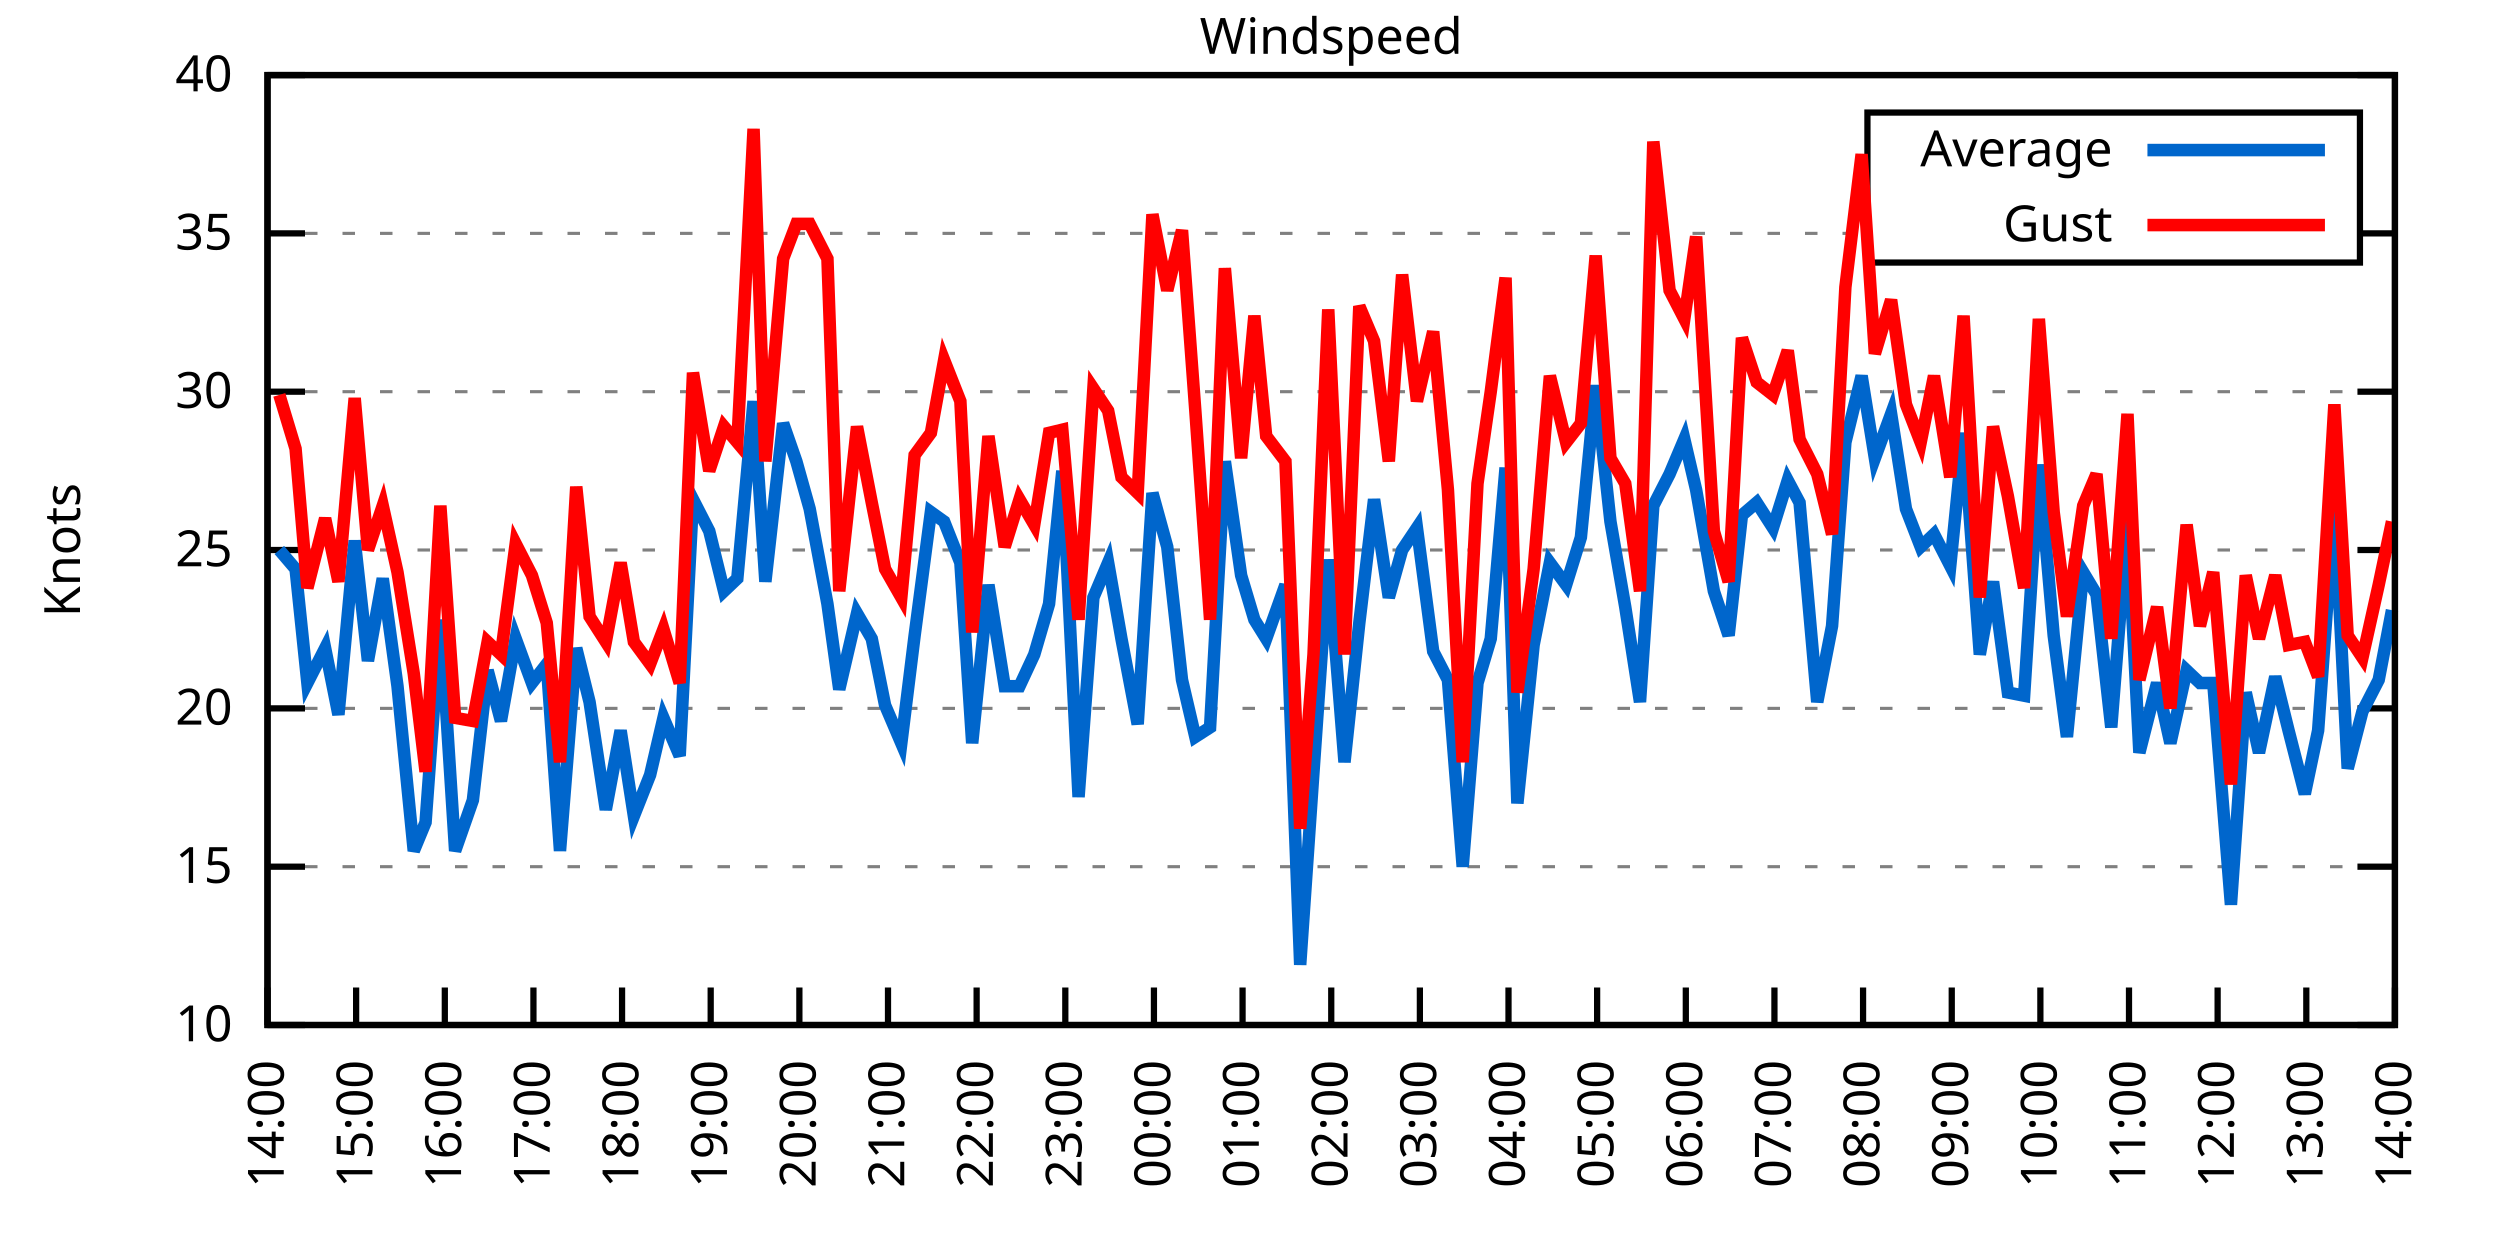
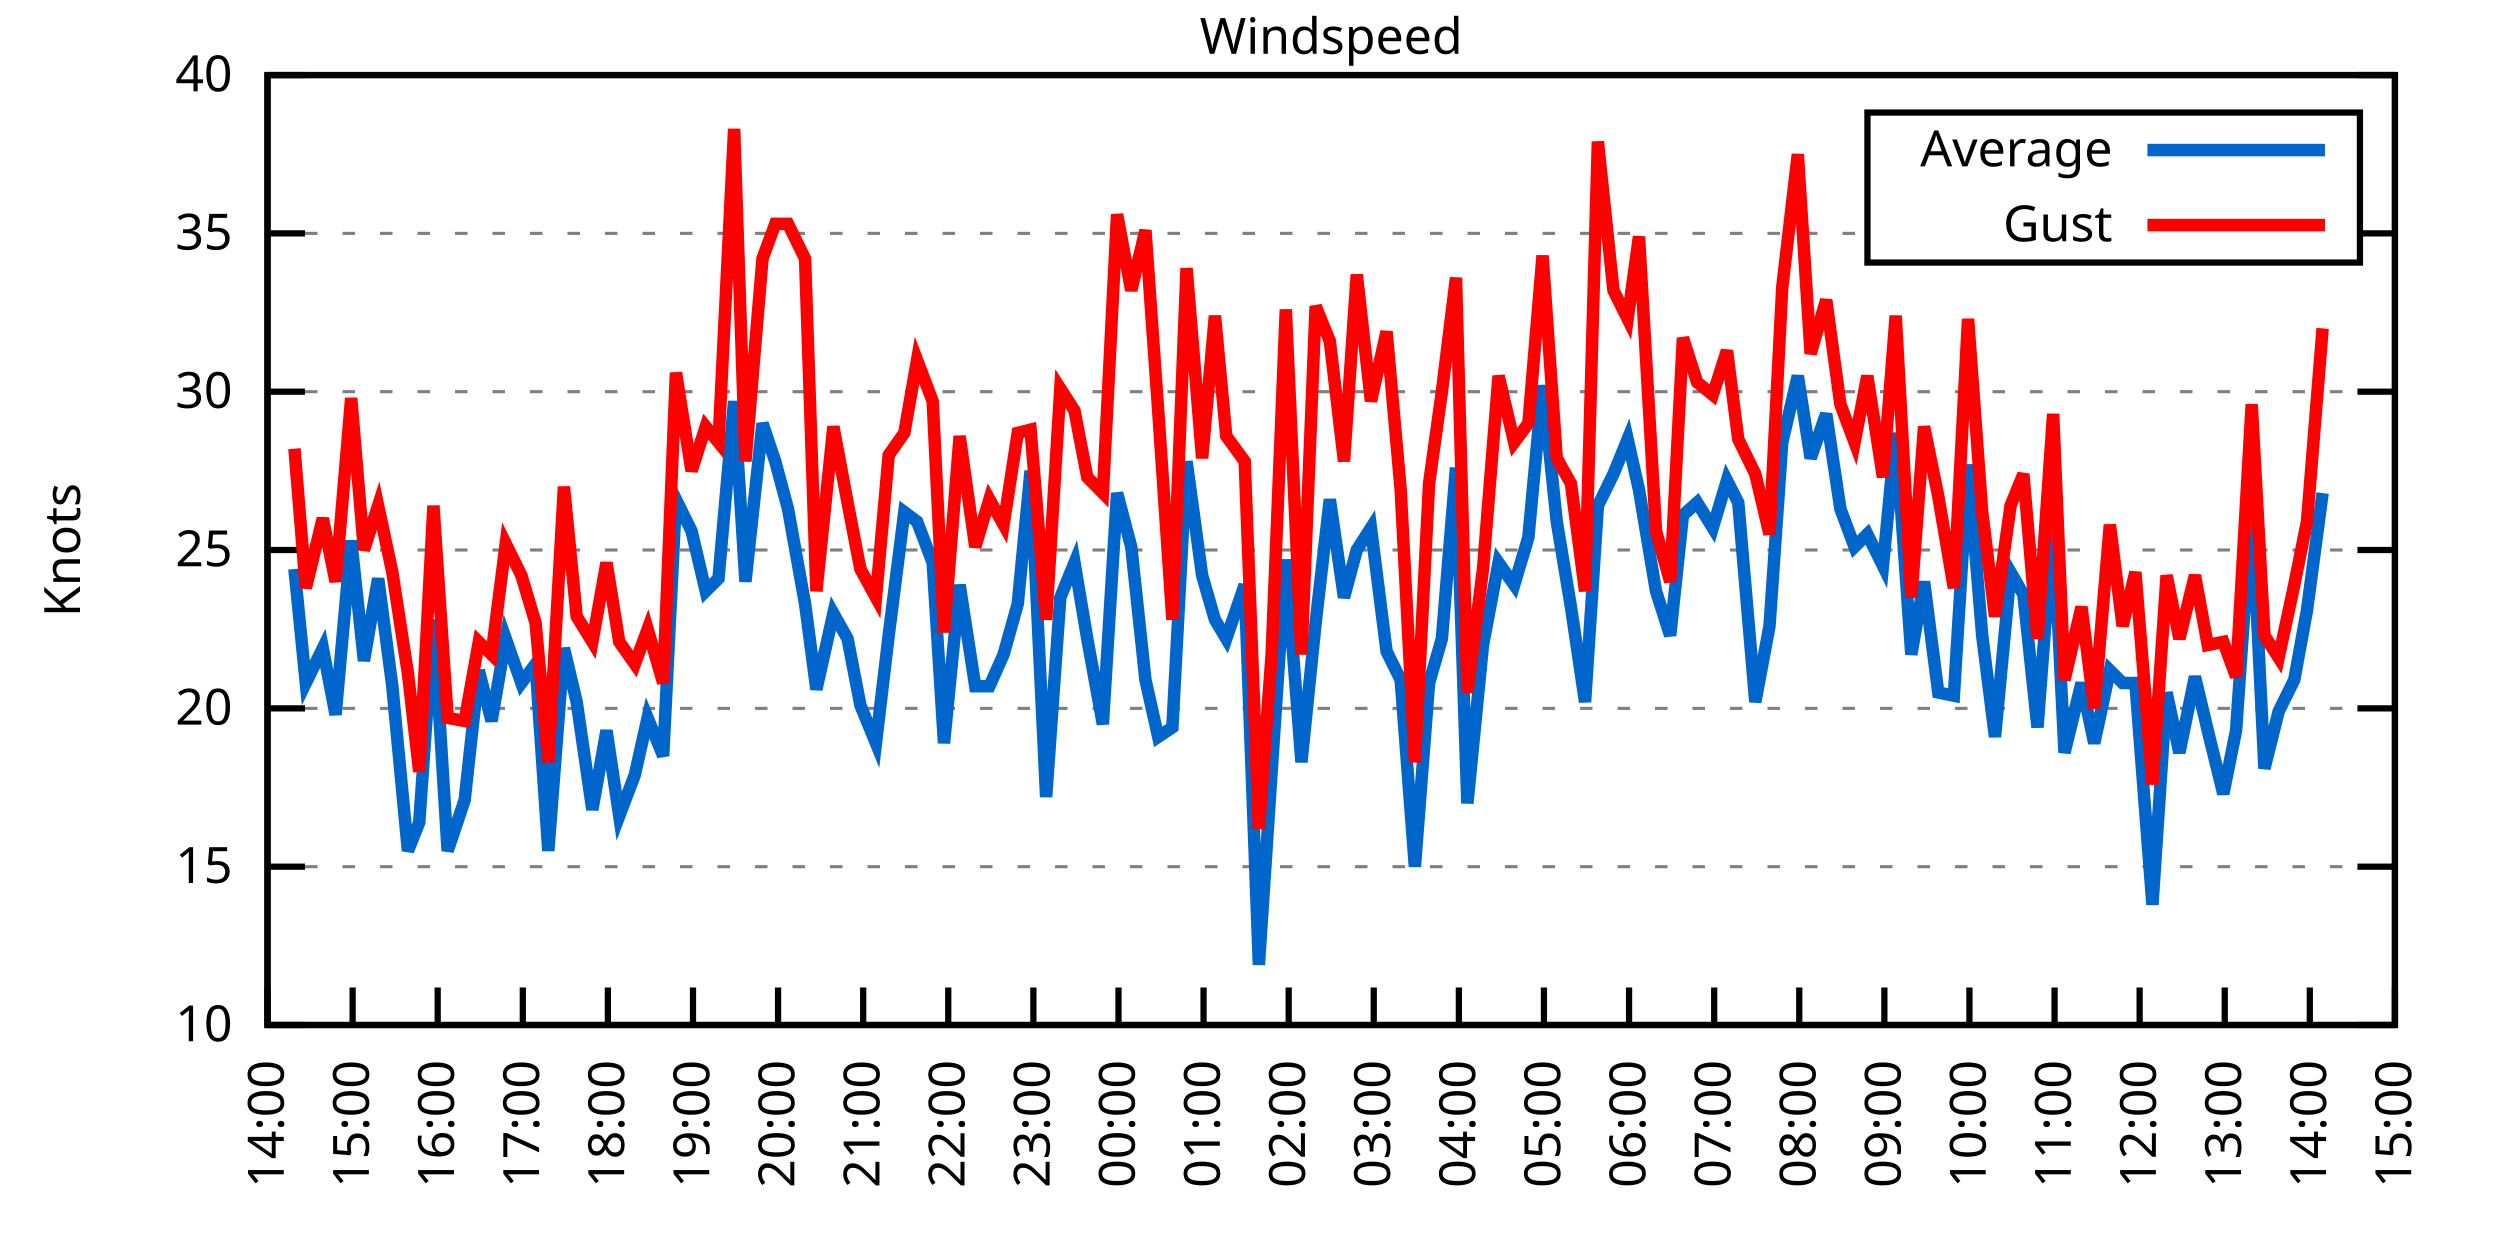
<svg xmlns="http://www.w3.org/2000/svg" xmlns:xlink="http://www.w3.org/1999/xlink" width="400" height="200" viewBox="0 0 400 200">
  <g id="gnuplot_canvas">
    <rect x="0" y="0" width="400" height="200" fill="none" />
    <defs>
      <circle id="gpDot" r="0.5" stroke-width="0.5" stroke="currentColor" />
      <path id="gpPt0" stroke-width="0.333" stroke="currentColor" d="M-1,0 h2 M0,-1 v2" />
      <path id="gpPt1" stroke-width="0.333" stroke="currentColor" d="M-1,-1 L1,1 M1,-1 L-1,1" />
      <path id="gpPt2" stroke-width="0.333" stroke="currentColor" d="M-1,0 L1,0 M0,-1 L0,1 M-1,-1 L1,1 M-1,1 L1,-1" />
      <rect id="gpPt3" stroke-width="0.333" stroke="currentColor" x="-1" y="-1" width="2" height="2" />
      <rect id="gpPt4" stroke-width="0.333" stroke="currentColor" fill="currentColor" x="-1" y="-1" width="2" height="2" />
      <circle id="gpPt5" stroke-width="0.333" stroke="currentColor" cx="0" cy="0" r="1" />
      <use xlink:href="#gpPt5" id="gpPt6" fill="currentColor" stroke="none" />
      <path id="gpPt7" stroke-width="0.333" stroke="currentColor" d="M0,-1.33 L-1.33,0.67 L1.33,0.67 z" />
      <use xlink:href="#gpPt7" id="gpPt8" fill="currentColor" stroke="none" />
      <use xlink:href="#gpPt7" id="gpPt9" stroke="currentColor" transform="rotate(180)" />
      <use xlink:href="#gpPt9" id="gpPt10" fill="currentColor" stroke="none" />
      <use xlink:href="#gpPt3" id="gpPt11" stroke="currentColor" transform="rotate(45)" />
      <use xlink:href="#gpPt11" id="gpPt12" fill="currentColor" stroke="none" />
      <path id="gpPt13" stroke-width="0.333" stroke="currentColor" d="M0,1.330 L1.265,0.411 L0.782,-1.067 L-0.782,-1.076 L-1.265,0.411 z" />
      <use xlink:href="#gpPt13" id="gpPt14" fill="currentColor" stroke="none" />
      <filter id="textbox" filterUnits="objectBoundingBox" x="0" y="0" height="1" width="1">
        <feFlood flood-color="white" flood-opacity="1" result="bgnd" />
        <feComposite in="SourceGraphic" in2="bgnd" operator="atop" />
      </filter>
      <filter id="greybox" filterUnits="objectBoundingBox" x="0" y="0" height="1" width="1">
        <feFlood flood-color="lightgrey" flood-opacity="1" result="grey" />
        <feComposite in="SourceGraphic" in2="grey" operator="atop" />
      </filter>
    </defs>
    <g fill="none" color="white" stroke="currentColor" stroke-width="1.00" stroke-linecap="butt" stroke-linejoin="miter">
</g>
    <g fill="none" color="black" stroke="currentColor" stroke-width="1.00" stroke-linecap="butt" stroke-linejoin="miter">
      <g stroke="none" shape-rendering="crispEdges">
        <polygon fill="rgb(255, 255, 255)" points="42.80,164.00 383.18,164.00 383.18,12.02 42.80,12.02 " />
      </g>
    </g>
    <g fill="none" color="black" stroke="currentColor" stroke-width="1.00" stroke-linecap="butt" stroke-linejoin="miter">
</g>
    <g fill="none" color="black" stroke="black" stroke-width="0.50" stroke-linecap="butt" stroke-linejoin="miter">
</g>
    <g fill="none" color="gray" stroke="currentColor" stroke-width="0.50" stroke-linecap="butt" stroke-linejoin="miter">
      <path stroke="gray" stroke-dasharray="2,4" class="gridline" d="M42.80,164.00 L383.19,164.00  " />
    </g>
    <g fill="none" color="gray" stroke="gray" stroke-width="1.00" stroke-linecap="butt" stroke-linejoin="miter">
</g>
    <g fill="none" color="black" stroke="currentColor" stroke-width="1.00" stroke-linecap="butt" stroke-linejoin="miter">
      <path stroke="black" d="M42.80,164.00 L48.80,164.00 M383.19,164.00 L377.19,164.00  " />
      <g transform="translate(37.20,166.60)" stroke="none" fill="black" font-family="Sans" font-size="8.00" text-anchor="end">
        <text>
          <tspan font-family="Sans"> 10</tspan>
        </text>
      </g>
    </g>
    <g fill="none" color="black" stroke="currentColor" stroke-width="1.00" stroke-linecap="butt" stroke-linejoin="miter">
</g>
    <g fill="none" color="black" stroke="black" stroke-width="0.50" stroke-linecap="butt" stroke-linejoin="miter">
</g>
    <g fill="none" color="gray" stroke="currentColor" stroke-width="0.50" stroke-linecap="butt" stroke-linejoin="miter">
      <path stroke="gray" stroke-dasharray="2,4" class="gridline" d="M42.80,138.67 L383.19,138.67  " />
    </g>
    <g fill="none" color="gray" stroke="gray" stroke-width="1.00" stroke-linecap="butt" stroke-linejoin="miter">
</g>
    <g fill="none" color="black" stroke="currentColor" stroke-width="1.00" stroke-linecap="butt" stroke-linejoin="miter">
      <path stroke="black" d="M42.80,138.67 L48.80,138.67 M383.19,138.67 L377.19,138.67  " />
      <g transform="translate(37.20,141.27)" stroke="none" fill="black" font-family="Sans" font-size="8.00" text-anchor="end">
        <text>
          <tspan font-family="Sans"> 15</tspan>
        </text>
      </g>
    </g>
    <g fill="none" color="black" stroke="currentColor" stroke-width="1.00" stroke-linecap="butt" stroke-linejoin="miter">
</g>
    <g fill="none" color="black" stroke="black" stroke-width="0.50" stroke-linecap="butt" stroke-linejoin="miter">
</g>
    <g fill="none" color="gray" stroke="currentColor" stroke-width="0.50" stroke-linecap="butt" stroke-linejoin="miter">
      <path stroke="gray" stroke-dasharray="2,4" class="gridline" d="M42.80,113.34 L383.19,113.34  " />
    </g>
    <g fill="none" color="gray" stroke="gray" stroke-width="1.00" stroke-linecap="butt" stroke-linejoin="miter">
</g>
    <g fill="none" color="black" stroke="currentColor" stroke-width="1.00" stroke-linecap="butt" stroke-linejoin="miter">
      <path stroke="black" d="M42.80,113.34 L48.80,113.34 M383.19,113.34 L377.19,113.34  " />
      <g transform="translate(37.20,115.94)" stroke="none" fill="black" font-family="Sans" font-size="8.00" text-anchor="end">
        <text>
          <tspan font-family="Sans"> 20</tspan>
        </text>
      </g>
    </g>
    <g fill="none" color="black" stroke="currentColor" stroke-width="1.00" stroke-linecap="butt" stroke-linejoin="miter">
</g>
    <g fill="none" color="black" stroke="black" stroke-width="0.50" stroke-linecap="butt" stroke-linejoin="miter">
</g>
    <g fill="none" color="gray" stroke="currentColor" stroke-width="0.50" stroke-linecap="butt" stroke-linejoin="miter">
      <path stroke="gray" stroke-dasharray="2,4" class="gridline" d="M42.80,88.00 L383.19,88.00  " />
    </g>
    <g fill="none" color="gray" stroke="gray" stroke-width="1.00" stroke-linecap="butt" stroke-linejoin="miter">
</g>
    <g fill="none" color="black" stroke="currentColor" stroke-width="1.00" stroke-linecap="butt" stroke-linejoin="miter">
      <path stroke="black" d="M42.80,88.00 L48.80,88.00 M383.19,88.00 L377.19,88.00  " />
      <g transform="translate(37.20,90.60)" stroke="none" fill="black" font-family="Sans" font-size="8.00" text-anchor="end">
        <text>
          <tspan font-family="Sans"> 25</tspan>
        </text>
      </g>
    </g>
    <g fill="none" color="black" stroke="currentColor" stroke-width="1.00" stroke-linecap="butt" stroke-linejoin="miter">
</g>
    <g fill="none" color="black" stroke="black" stroke-width="0.50" stroke-linecap="butt" stroke-linejoin="miter">
</g>
    <g fill="none" color="gray" stroke="currentColor" stroke-width="0.50" stroke-linecap="butt" stroke-linejoin="miter">
      <path stroke="gray" stroke-dasharray="2,4" class="gridline" d="M42.80,62.67 L383.19,62.67  " />
    </g>
    <g fill="none" color="gray" stroke="gray" stroke-width="1.00" stroke-linecap="butt" stroke-linejoin="miter">
</g>
    <g fill="none" color="black" stroke="currentColor" stroke-width="1.00" stroke-linecap="butt" stroke-linejoin="miter">
      <path stroke="black" d="M42.80,62.67 L48.80,62.67 M383.19,62.67 L377.19,62.67  " />
      <g transform="translate(37.20,65.27)" stroke="none" fill="black" font-family="Sans" font-size="8.00" text-anchor="end">
        <text>
          <tspan font-family="Sans"> 30</tspan>
        </text>
      </g>
    </g>
    <g fill="none" color="black" stroke="currentColor" stroke-width="1.00" stroke-linecap="butt" stroke-linejoin="miter">
</g>
    <g fill="none" color="black" stroke="black" stroke-width="0.50" stroke-linecap="butt" stroke-linejoin="miter">
</g>
    <g fill="none" color="gray" stroke="currentColor" stroke-width="0.50" stroke-linecap="butt" stroke-linejoin="miter">
      <path stroke="gray" stroke-dasharray="2,4" class="gridline" d="M42.80,37.34 L298.79,37.34 M377.59,37.34 L383.19,37.34  " />
    </g>
    <g fill="none" color="gray" stroke="gray" stroke-width="1.00" stroke-linecap="butt" stroke-linejoin="miter">
</g>
    <g fill="none" color="black" stroke="currentColor" stroke-width="1.00" stroke-linecap="butt" stroke-linejoin="miter">
      <path stroke="black" d="M42.80,37.34 L48.80,37.34 M383.19,37.34 L377.19,37.34  " />
      <g transform="translate(37.20,39.94)" stroke="none" fill="black" font-family="Sans" font-size="8.00" text-anchor="end">
        <text>
          <tspan font-family="Sans"> 35</tspan>
        </text>
      </g>
    </g>
    <g fill="none" color="black" stroke="currentColor" stroke-width="1.00" stroke-linecap="butt" stroke-linejoin="miter">
</g>
    <g fill="none" color="black" stroke="black" stroke-width="0.50" stroke-linecap="butt" stroke-linejoin="miter">
</g>
    <g fill="none" color="gray" stroke="currentColor" stroke-width="0.50" stroke-linecap="butt" stroke-linejoin="miter">
      <path stroke="gray" stroke-dasharray="2,4" class="gridline" d="M42.80,12.01 L383.19,12.01  " />
    </g>
    <g fill="none" color="gray" stroke="gray" stroke-width="1.00" stroke-linecap="butt" stroke-linejoin="miter">
</g>
    <g fill="none" color="black" stroke="currentColor" stroke-width="1.00" stroke-linecap="butt" stroke-linejoin="miter">
      <path stroke="black" d="M42.80,12.01 L48.80,12.01 M383.19,12.01 L377.19,12.01  " />
      <g transform="translate(37.20,14.61)" stroke="none" fill="black" font-family="Sans" font-size="8.00" text-anchor="end">
        <text>
          <tspan font-family="Sans"> 40</tspan>
        </text>
      </g>
    </g>
    <g fill="none" color="black" stroke="currentColor" stroke-width="1.00" stroke-linecap="butt" stroke-linejoin="miter">
      <path stroke="black" d="M42.80,164.00 L42.80,158.00  " />
      <g transform="translate(45.40,169.60) rotate(270.00)" stroke="none" fill="black" font-family="Sans" font-size="8.00" text-anchor="end">
        <text>
          <tspan font-family="Sans">14:00</tspan>
        </text>
      </g>
    </g>
    <g fill="none" color="black" stroke="currentColor" stroke-width="1.00" stroke-linecap="butt" stroke-linejoin="miter">
-       <path stroke="black" d="M56.98,164.00 L56.98,158.00  " />
-       <g transform="translate(59.58,169.60) rotate(270.00)" stroke="none" fill="black" font-family="Sans" font-size="8.00" text-anchor="end">
+       <path stroke="black" d="M56.42,164.00 L56.42,158.00  " />
+       <g transform="translate(59.02,169.60) rotate(270.00)" stroke="none" fill="black" font-family="Sans" font-size="8.00" text-anchor="end">
        <text>
          <tspan font-family="Sans">15:00</tspan>
        </text>
      </g>
    </g>
    <g fill="none" color="black" stroke="currentColor" stroke-width="1.00" stroke-linecap="butt" stroke-linejoin="miter">
-       <path stroke="black" d="M71.17,164.00 L71.17,158.00  " />
-       <g transform="translate(73.77,169.60) rotate(270.00)" stroke="none" fill="black" font-family="Sans" font-size="8.00" text-anchor="end">
+       <path stroke="black" d="M70.03,164.00 L70.03,158.00  " />
+       <g transform="translate(72.63,169.60) rotate(270.00)" stroke="none" fill="black" font-family="Sans" font-size="8.00" text-anchor="end">
        <text>
          <tspan font-family="Sans">16:00</tspan>
        </text>
      </g>
    </g>
    <g fill="none" color="black" stroke="currentColor" stroke-width="1.00" stroke-linecap="butt" stroke-linejoin="miter">
-       <path stroke="black" d="M85.35,164.00 L85.35,158.00  " />
-       <g transform="translate(87.95,169.60) rotate(270.00)" stroke="none" fill="black" font-family="Sans" font-size="8.00" text-anchor="end">
+       <path stroke="black" d="M83.65,164.00 L83.65,158.00  " />
+       <g transform="translate(86.25,169.60) rotate(270.00)" stroke="none" fill="black" font-family="Sans" font-size="8.00" text-anchor="end">
        <text>
          <tspan font-family="Sans">17:00</tspan>
        </text>
      </g>
    </g>
    <g fill="none" color="black" stroke="currentColor" stroke-width="1.00" stroke-linecap="butt" stroke-linejoin="miter">
-       <path stroke="black" d="M99.53,164.00 L99.53,158.00  " />
-       <g transform="translate(102.13,169.60) rotate(270.00)" stroke="none" fill="black" font-family="Sans" font-size="8.00" text-anchor="end">
+       <path stroke="black" d="M97.26,164.00 L97.26,158.00  " />
+       <g transform="translate(99.86,169.60) rotate(270.00)" stroke="none" fill="black" font-family="Sans" font-size="8.00" text-anchor="end">
        <text>
          <tspan font-family="Sans">18:00</tspan>
        </text>
      </g>
    </g>
    <g fill="none" color="black" stroke="currentColor" stroke-width="1.00" stroke-linecap="butt" stroke-linejoin="miter">
-       <path stroke="black" d="M113.71,164.00 L113.71,158.00  " />
-       <g transform="translate(116.31,169.60) rotate(270.00)" stroke="none" fill="black" font-family="Sans" font-size="8.00" text-anchor="end">
+       <path stroke="black" d="M110.88,164.00 L110.88,158.00  " />
+       <g transform="translate(113.48,169.60) rotate(270.00)" stroke="none" fill="black" font-family="Sans" font-size="8.00" text-anchor="end">
        <text>
          <tspan font-family="Sans">19:00</tspan>
        </text>
      </g>
    </g>
    <g fill="none" color="black" stroke="currentColor" stroke-width="1.00" stroke-linecap="butt" stroke-linejoin="miter">
-       <path stroke="black" d="M127.90,164.00 L127.90,158.00  " />
-       <g transform="translate(130.50,169.60) rotate(270.00)" stroke="none" fill="black" font-family="Sans" font-size="8.00" text-anchor="end">
+       <path stroke="black" d="M124.49,164.00 L124.49,158.00  " />
+       <g transform="translate(127.09,169.60) rotate(270.00)" stroke="none" fill="black" font-family="Sans" font-size="8.00" text-anchor="end">
        <text>
          <tspan font-family="Sans">20:00</tspan>
        </text>
      </g>
    </g>
    <g fill="none" color="black" stroke="currentColor" stroke-width="1.00" stroke-linecap="butt" stroke-linejoin="miter">
-       <path stroke="black" d="M142.08,164.00 L142.08,158.00  " />
-       <g transform="translate(144.68,169.60) rotate(270.00)" stroke="none" fill="black" font-family="Sans" font-size="8.00" text-anchor="end">
+       <path stroke="black" d="M138.11,164.00 L138.11,158.00  " />
+       <g transform="translate(140.71,169.60) rotate(270.00)" stroke="none" fill="black" font-family="Sans" font-size="8.00" text-anchor="end">
        <text>
          <tspan font-family="Sans">21:00</tspan>
        </text>
      </g>
    </g>
    <g fill="none" color="black" stroke="currentColor" stroke-width="1.00" stroke-linecap="butt" stroke-linejoin="miter">
-       <path stroke="black" d="M156.26,164.00 L156.26,158.00  " />
-       <g transform="translate(158.86,169.60) rotate(270.00)" stroke="none" fill="black" font-family="Sans" font-size="8.00" text-anchor="end">
+       <path stroke="black" d="M151.72,164.00 L151.72,158.00  " />
+       <g transform="translate(154.32,169.60) rotate(270.00)" stroke="none" fill="black" font-family="Sans" font-size="8.00" text-anchor="end">
        <text>
          <tspan font-family="Sans">22:00</tspan>
        </text>
      </g>
    </g>
    <g fill="none" color="black" stroke="currentColor" stroke-width="1.00" stroke-linecap="butt" stroke-linejoin="miter">
-       <path stroke="black" d="M170.45,164.00 L170.45,158.00  " />
-       <g transform="translate(173.05,169.60) rotate(270.00)" stroke="none" fill="black" font-family="Sans" font-size="8.00" text-anchor="end">
+       <path stroke="black" d="M165.34,164.00 L165.34,158.00  " />
+       <g transform="translate(167.94,169.60) rotate(270.00)" stroke="none" fill="black" font-family="Sans" font-size="8.00" text-anchor="end">
        <text>
          <tspan font-family="Sans">23:00</tspan>
        </text>
      </g>
    </g>
    <g fill="none" color="black" stroke="currentColor" stroke-width="1.00" stroke-linecap="butt" stroke-linejoin="miter">
-       <path stroke="black" d="M184.63,164.00 L184.63,158.00  " />
-       <g transform="translate(187.23,169.60) rotate(270.00)" stroke="none" fill="black" font-family="Sans" font-size="8.00" text-anchor="end">
+       <path stroke="black" d="M178.96,164.00 L178.96,158.00  " />
+       <g transform="translate(181.56,169.60) rotate(270.00)" stroke="none" fill="black" font-family="Sans" font-size="8.00" text-anchor="end">
        <text>
          <tspan font-family="Sans">00:00</tspan>
        </text>
      </g>
    </g>
    <g fill="none" color="black" stroke="currentColor" stroke-width="1.00" stroke-linecap="butt" stroke-linejoin="miter">
-       <path stroke="black" d="M198.81,164.00 L198.81,158.00  " />
-       <g transform="translate(201.41,169.60) rotate(270.00)" stroke="none" fill="black" font-family="Sans" font-size="8.00" text-anchor="end">
+       <path stroke="black" d="M192.57,164.00 L192.57,158.00  " />
+       <g transform="translate(195.17,169.60) rotate(270.00)" stroke="none" fill="black" font-family="Sans" font-size="8.00" text-anchor="end">
        <text>
          <tspan font-family="Sans">01:00</tspan>
        </text>
      </g>
    </g>
    <g fill="none" color="black" stroke="currentColor" stroke-width="1.00" stroke-linecap="butt" stroke-linejoin="miter">
-       <path stroke="black" d="M213.00,164.00 L213.00,158.00  " />
-       <g transform="translate(215.60,169.60) rotate(270.00)" stroke="none" fill="black" font-family="Sans" font-size="8.00" text-anchor="end">
+       <path stroke="black" d="M206.19,164.00 L206.19,158.00  " />
+       <g transform="translate(208.79,169.60) rotate(270.00)" stroke="none" fill="black" font-family="Sans" font-size="8.00" text-anchor="end">
        <text>
          <tspan font-family="Sans">02:00</tspan>
        </text>
      </g>
    </g>
    <g fill="none" color="black" stroke="currentColor" stroke-width="1.00" stroke-linecap="butt" stroke-linejoin="miter">
-       <path stroke="black" d="M227.18,164.00 L227.18,158.00  " />
-       <g transform="translate(229.78,169.60) rotate(270.00)" stroke="none" fill="black" font-family="Sans" font-size="8.00" text-anchor="end">
+       <path stroke="black" d="M219.80,164.00 L219.80,158.00  " />
+       <g transform="translate(222.40,169.60) rotate(270.00)" stroke="none" fill="black" font-family="Sans" font-size="8.00" text-anchor="end">
        <text>
          <tspan font-family="Sans">03:00</tspan>
        </text>
      </g>
    </g>
    <g fill="none" color="black" stroke="currentColor" stroke-width="1.00" stroke-linecap="butt" stroke-linejoin="miter">
-       <path stroke="black" d="M241.36,164.00 L241.36,158.00  " />
-       <g transform="translate(243.96,169.60) rotate(270.00)" stroke="none" fill="black" font-family="Sans" font-size="8.00" text-anchor="end">
+       <path stroke="black" d="M233.42,164.00 L233.42,158.00  " />
+       <g transform="translate(236.02,169.60) rotate(270.00)" stroke="none" fill="black" font-family="Sans" font-size="8.00" text-anchor="end">
        <text>
          <tspan font-family="Sans">04:00</tspan>
        </text>
      </g>
    </g>
    <g fill="none" color="black" stroke="currentColor" stroke-width="1.00" stroke-linecap="butt" stroke-linejoin="miter">
-       <path stroke="black" d="M255.54,164.00 L255.54,158.00  " />
-       <g transform="translate(258.14,169.60) rotate(270.00)" stroke="none" fill="black" font-family="Sans" font-size="8.00" text-anchor="end">
+       <path stroke="black" d="M247.03,164.00 L247.03,158.00  " />
+       <g transform="translate(249.63,169.60) rotate(270.00)" stroke="none" fill="black" font-family="Sans" font-size="8.00" text-anchor="end">
        <text>
          <tspan font-family="Sans">05:00</tspan>
        </text>
      </g>
    </g>
    <g fill="none" color="black" stroke="currentColor" stroke-width="1.00" stroke-linecap="butt" stroke-linejoin="miter">
-       <path stroke="black" d="M269.73,164.00 L269.73,158.00  " />
-       <g transform="translate(272.33,169.60) rotate(270.00)" stroke="none" fill="black" font-family="Sans" font-size="8.00" text-anchor="end">
+       <path stroke="black" d="M260.65,164.00 L260.65,158.00  " />
+       <g transform="translate(263.25,169.60) rotate(270.00)" stroke="none" fill="black" font-family="Sans" font-size="8.00" text-anchor="end">
        <text>
          <tspan font-family="Sans">06:00</tspan>
        </text>
      </g>
    </g>
    <g fill="none" color="black" stroke="currentColor" stroke-width="1.00" stroke-linecap="butt" stroke-linejoin="miter">
-       <path stroke="black" d="M283.91,164.00 L283.91,158.00  " />
-       <g transform="translate(286.51,169.60) rotate(270.00)" stroke="none" fill="black" font-family="Sans" font-size="8.00" text-anchor="end">
+       <path stroke="black" d="M274.27,164.00 L274.27,158.00  " />
+       <g transform="translate(276.87,169.60) rotate(270.00)" stroke="none" fill="black" font-family="Sans" font-size="8.00" text-anchor="end">
        <text>
          <tspan font-family="Sans">07:00</tspan>
        </text>
      </g>
    </g>
    <g fill="none" color="black" stroke="currentColor" stroke-width="1.00" stroke-linecap="butt" stroke-linejoin="miter">
-       <path stroke="black" d="M298.09,164.00 L298.09,158.00  " />
-       <g transform="translate(300.69,169.60) rotate(270.00)" stroke="none" fill="black" font-family="Sans" font-size="8.00" text-anchor="end">
+       <path stroke="black" d="M287.88,164.00 L287.88,158.00  " />
+       <g transform="translate(290.48,169.60) rotate(270.00)" stroke="none" fill="black" font-family="Sans" font-size="8.00" text-anchor="end">
        <text>
          <tspan font-family="Sans">08:00</tspan>
        </text>
      </g>
    </g>
    <g fill="none" color="black" stroke="currentColor" stroke-width="1.00" stroke-linecap="butt" stroke-linejoin="miter">
-       <path stroke="black" d="M312.28,164.00 L312.28,158.00  " />
-       <g transform="translate(314.88,169.60) rotate(270.00)" stroke="none" fill="black" font-family="Sans" font-size="8.00" text-anchor="end">
+       <path stroke="black" d="M301.50,164.00 L301.50,158.00  " />
+       <g transform="translate(304.10,169.60) rotate(270.00)" stroke="none" fill="black" font-family="Sans" font-size="8.00" text-anchor="end">
        <text>
          <tspan font-family="Sans">09:00</tspan>
        </text>
      </g>
    </g>
    <g fill="none" color="black" stroke="currentColor" stroke-width="1.00" stroke-linecap="butt" stroke-linejoin="miter">
-       <path stroke="black" d="M326.46,164.00 L326.46,158.00  " />
-       <g transform="translate(329.06,169.60) rotate(270.00)" stroke="none" fill="black" font-family="Sans" font-size="8.00" text-anchor="end">
+       <path stroke="black" d="M315.11,164.00 L315.11,158.00  " />
+       <g transform="translate(317.71,169.60) rotate(270.00)" stroke="none" fill="black" font-family="Sans" font-size="8.00" text-anchor="end">
        <text>
          <tspan font-family="Sans">10:00</tspan>
        </text>
      </g>
    </g>
    <g fill="none" color="black" stroke="currentColor" stroke-width="1.00" stroke-linecap="butt" stroke-linejoin="miter">
-       <path stroke="black" d="M340.64,164.00 L340.64,158.00  " />
-       <g transform="translate(343.24,169.60) rotate(270.00)" stroke="none" fill="black" font-family="Sans" font-size="8.00" text-anchor="end">
+       <path stroke="black" d="M328.73,164.00 L328.73,158.00  " />
+       <g transform="translate(331.33,169.60) rotate(270.00)" stroke="none" fill="black" font-family="Sans" font-size="8.00" text-anchor="end">
        <text>
          <tspan font-family="Sans">11:00</tspan>
        </text>
      </g>
    </g>
    <g fill="none" color="black" stroke="currentColor" stroke-width="1.00" stroke-linecap="butt" stroke-linejoin="miter">
-       <path stroke="black" d="M354.82,164.00 L354.82,158.00  " />
-       <g transform="translate(357.42,169.60) rotate(270.00)" stroke="none" fill="black" font-family="Sans" font-size="8.00" text-anchor="end">
+       <path stroke="black" d="M342.34,164.00 L342.34,158.00  " />
+       <g transform="translate(344.94,169.60) rotate(270.00)" stroke="none" fill="black" font-family="Sans" font-size="8.00" text-anchor="end">
        <text>
          <tspan font-family="Sans">12:00</tspan>
        </text>
      </g>
    </g>
    <g fill="none" color="black" stroke="currentColor" stroke-width="1.00" stroke-linecap="butt" stroke-linejoin="miter">
-       <path stroke="black" d="M369.01,164.00 L369.01,158.00  " />
-       <g transform="translate(371.61,169.60) rotate(270.00)" stroke="none" fill="black" font-family="Sans" font-size="8.00" text-anchor="end">
+       <path stroke="black" d="M355.96,164.00 L355.96,158.00  " />
+       <g transform="translate(358.56,169.60) rotate(270.00)" stroke="none" fill="black" font-family="Sans" font-size="8.00" text-anchor="end">
        <text>
          <tspan font-family="Sans">13:00</tspan>
+         </text>
+       </g>
+     </g>
+     <g fill="none" color="black" stroke="currentColor" stroke-width="1.00" stroke-linecap="butt" stroke-linejoin="miter">
+       <path stroke="black" d="M369.57,164.00 L369.57,158.00  " />
+       <g transform="translate(372.17,169.60) rotate(270.00)" stroke="none" fill="black" font-family="Sans" font-size="8.00" text-anchor="end">
+         <text>
+           <tspan font-family="Sans">14:00</tspan>
        </text>
      </g>
    </g>
    <g fill="none" color="black" stroke="currentColor" stroke-width="1.00" stroke-linecap="butt" stroke-linejoin="miter">
      <path stroke="black" d="M383.19,164.00 L383.19,158.00  " />
      <g transform="translate(385.79,169.60) rotate(270.00)" stroke="none" fill="black" font-family="Sans" font-size="8.00" text-anchor="end">
        <text>
-           <tspan font-family="Sans">14:00</tspan>
+           <tspan font-family="Sans">15:00</tspan>
        </text>
      </g>
    </g>
    <g fill="none" color="black" stroke="currentColor" stroke-width="1.00" stroke-linecap="butt" stroke-linejoin="miter">
</g>
    <g fill="none" color="black" stroke="currentColor" stroke-width="1.00" stroke-linecap="butt" stroke-linejoin="miter">
      <path stroke="black" d="M42.80,12.01 L42.80,164.00 L383.19,164.00 L383.19,12.01 L42.80,12.01 Z  " />
    </g>
    <g fill="none" color="black" stroke="currentColor" stroke-width="1.00" stroke-linecap="butt" stroke-linejoin="miter">
</g>
    <g fill="none" color="black" stroke="currentColor" stroke-width="1.00" stroke-linecap="butt" stroke-linejoin="miter">
      <path stroke="black" d="M298.79,42.01 L298.79,18.01 L377.59,18.01 L377.59,42.01 L298.79,42.01 Z  " />
    </g>
    <g id="Windspeed_plot_1">
      <g fill="none" color="white" stroke="black" stroke-width="2.00" stroke-linecap="butt" stroke-linejoin="miter">
</g>
      <g fill="none" color="black" stroke="currentColor" stroke-width="2.00" stroke-linecap="butt" stroke-linejoin="miter">
        <g transform="translate(337.99,26.61)" stroke="none" fill="black" font-family="Sans" font-size="8.00" text-anchor="end">
          <text>
            <tspan font-family="Sans">Average</tspan>
          </text>
        </g>
      </g>
      <g fill="none" color="black" stroke="currentColor" stroke-width="2.00" stroke-linecap="butt" stroke-linejoin="miter">
-         <path stroke="rgb(  0, 102, 204)" d="M343.59,24.01 L371.99,24.01 M44.69,88.00 L47.29,91.04 L49.18,109.28 L52.02,103.71 L54.15,114.35 L56.75,86.49   L58.87,105.74 L61.24,92.56 L63.60,109.79 L66.20,136.14 L68.09,131.58 L70.46,99.15 L72.82,136.14 L75.66,128.03   L78.02,107.26 L80.15,115.36 L82.51,102.19 L85.11,109.28 L87.48,106.24 L89.60,136.14 L92.20,103.71 L94.33,112.32   L96.93,129.55 L99.30,116.88 L101.42,130.56 L104.02,123.98 L106.15,114.86 L108.75,120.94 L110.88,79.90 L113.48,84.97   L115.84,94.59 L117.97,92.56 L120.57,64.19 L122.46,93.07 L125.30,67.74 L127.42,73.82 L129.55,81.42 L132.39,96.62   L134.28,110.30 L137.12,98.14 L139.48,102.19 L141.61,112.83 L144.21,118.91 L146.34,101.68 L148.94,81.93 L151.06,83.45   L153.66,90.03 L155.55,118.91 L158.15,93.58 L160.75,109.79 L163.12,109.79 L165.48,104.72 L167.85,96.62 L169.97,75.34   L172.57,127.52 L174.94,95.60 L177.30,90.03 L179.43,102.19 L182.03,115.87 L184.39,78.89 L186.76,87.50 L189.12,108.78   L191.25,117.90 L193.61,116.38 L195.98,73.82 L198.58,92.06 L200.70,99.15 L202.59,102.19 L205.67,93.58 L208.03,154.37   L210.16,123.47 L212.52,89.52 L215.12,121.95 L217.49,99.66 L219.85,79.90 L222.21,95.60 L224.34,88.00 L226.71,84.46   L229.31,104.22 L231.67,108.78 L234.03,138.67 L236.40,109.28 L238.52,102.19 L240.89,74.83 L242.78,128.54 L245.38,103.20   L247.98,90.03 L250.58,93.58 L252.94,85.98 L255.31,61.66 L257.67,83.45 L260.04,97.12 L262.40,112.32 L264.53,80.91   L267.13,75.85 L269.49,70.27 L271.38,78.38 L274.22,94.59 L276.58,101.68 L278.71,82.43 L281.07,80.41 L283.67,84.46   L286.04,76.86 L287.93,80.41 L290.76,112.32 L293.13,100.16 L295.26,70.78 L297.86,60.14 L299.98,73.31 L302.58,66.22   L304.95,81.42 L307.31,87.50 L309.44,85.47 L312.04,90.54 L314.17,69.26 L316.77,104.72 L318.89,93.07 L321.26,110.80   L323.86,111.31 L326.22,74.33 L328.59,101.68 L330.71,117.90 L333.31,91.55 L335.44,95.10 L337.80,116.38 L340.40,83.45   L342.30,120.43 L345.13,109.28 L347.26,118.91 L349.86,107.26 L351.99,109.28 L354.12,109.28 L356.95,144.75 L359.32,110.80   L361.44,120.43 L364.04,108.27 L366.17,116.88 L368.77,127.02 L370.90,116.88 L373.50,80.91 L375.63,122.96 L377.99,113.84   L380.59,108.78 L382.72,97.63  " />
+         <path stroke="rgb(  0, 102, 204)" d="M343.59,24.01 L371.99,24.01 M47.11,91.04 L48.93,109.28 L51.65,103.71 L53.69,114.35 L56.19,86.49 L58.23,105.74   L60.50,92.56 L62.77,109.79 L65.27,136.14 L67.08,131.58 L69.35,99.15 L71.62,136.14 L74.34,128.03 L76.61,107.26   L78.65,115.36 L80.92,102.19 L83.42,109.28 L85.69,106.24 L87.73,136.14 L90.23,103.71 L92.27,112.32 L94.77,129.55   L97.04,116.88 L99.08,130.56 L101.57,123.98 L103.62,114.86 L106.11,120.94 L108.15,79.90 L110.65,84.97 L112.92,94.59   L114.96,92.56 L117.46,64.19 L119.27,93.07 L122.00,67.74 L124.04,73.82 L126.08,81.42 L128.81,96.62 L130.62,110.30   L133.34,98.14 L135.61,102.19 L137.66,112.83 L140.15,118.91 L142.19,101.68 L144.69,81.93 L146.73,83.45 L149.23,90.03   L151.04,118.91 L153.54,93.58 L156.04,109.79 L158.31,109.79 L160.57,104.72 L162.84,96.62 L164.89,75.34 L167.38,127.52   L169.65,95.60 L171.92,90.03 L173.96,102.19 L176.46,115.87 L178.73,78.89 L181.00,87.50 L183.27,108.78 L185.31,117.90   L187.58,116.38 L189.85,73.82 L192.34,92.06 L194.39,99.15 L196.20,102.19 L199.15,93.58 L201.42,154.37 L203.46,123.47   L205.73,89.52 L208.23,121.95 L210.50,99.66 L212.77,79.90 L215.04,95.60 L217.08,88.00 L219.35,84.46 L221.85,104.22   L224.11,108.78 L226.38,138.67 L228.65,109.28 L230.70,102.19 L232.96,74.83 L234.78,128.54 L237.28,103.20 L239.77,90.03   L242.27,93.58 L244.54,85.98 L246.81,61.66 L249.08,83.45 L251.35,97.12 L253.61,112.32 L255.66,80.91 L258.15,75.85   L260.42,70.27 L262.24,78.38 L264.96,94.59 L267.23,101.68 L269.27,82.43 L271.54,80.41 L274.04,84.46 L276.31,76.86   L278.12,80.41 L280.85,112.32 L283.12,100.16 L285.16,70.78 L287.65,60.14 L289.70,73.31 L292.19,66.22 L294.46,81.42   L296.73,87.50 L298.77,85.47 L301.27,90.54 L303.31,69.26 L305.81,104.72 L307.85,93.07 L310.12,110.80 L312.62,111.31   L314.89,74.33 L317.15,101.68 L319.20,117.90 L321.69,91.55 L323.74,95.10 L326.00,116.38 L328.50,83.45 L330.32,120.43   L333.04,109.28 L335.08,118.91 L337.58,107.26 L339.62,109.28 L341.66,109.28 L344.39,144.75 L346.65,110.80 L348.70,120.43   L351.19,108.27 L353.24,116.88 L355.73,127.02 L357.77,116.88 L360.27,80.91 L362.31,122.96 L364.58,113.84 L367.08,108.78   L369.12,97.63 L371.62,78.89  " />
      </g>
    </g>
    <g id="Windspeed_plot_2">
      <g fill="none" color="black" stroke="currentColor" stroke-width="2.00" stroke-linecap="butt" stroke-linejoin="miter">
        <g transform="translate(337.99,38.61)" stroke="none" fill="black" font-family="Sans" font-size="8.00" text-anchor="end">
          <text>
            <tspan font-family="Sans">Gust</tspan>
          </text>
        </g>
      </g>
      <g fill="none" color="black" stroke="currentColor" stroke-width="2.00" stroke-linecap="butt" stroke-linejoin="miter">
-         <path stroke="rgb(255,   0,   0)" d="M343.59,36.01 L371.99,36.01 M44.69,63.18 L47.29,71.79 L49.18,94.08 L52.02,82.94 L54.15,93.07 L56.75,63.69   L58.87,88.00 L61.24,80.91 L63.60,91.55 L66.20,107.76 L68.09,123.47 L70.46,80.91 L72.82,114.86 L75.66,115.36   L78.02,102.70 L80.15,104.72 L82.51,86.99 L85.11,92.06 L87.48,99.66 L89.60,121.95 L92.20,77.87 L94.33,98.64   L96.93,102.70 L99.30,90.03 L101.42,102.70 L104.02,106.24 L106.15,100.67 L108.75,109.28 L110.88,59.63 L113.48,75.34   L115.84,68.25 L117.97,70.78 L120.57,20.62 L122.46,73.82 L125.30,41.39 L127.42,35.82 L129.55,35.82 L132.39,41.39   L134.28,94.59 L137.12,68.25 L139.48,80.41 L141.61,91.04 L144.21,95.60 L146.34,72.81 L148.94,69.26 L151.06,57.61   L153.66,64.19 L155.55,101.18 L158.15,69.77 L160.75,87.50 L163.12,79.90 L165.48,83.95 L167.85,69.26 L169.97,68.75   L172.57,99.15 L174.94,62.17 L177.30,65.71 L179.43,76.35 L182.03,78.89 L184.39,34.30 L186.76,46.46 L189.12,36.84   L191.25,65.71 L193.61,99.15 L195.98,42.91 L198.58,73.31 L200.70,50.51 L202.59,69.77 L205.67,73.82 L208.03,132.59   L210.16,104.72 L212.52,49.50 L215.12,104.72 L217.49,48.99 L219.85,54.57 L222.21,73.82 L224.34,43.93 L226.71,64.19   L229.31,53.05 L231.67,78.38 L234.03,121.95 L236.40,77.37 L238.52,62.67 L240.89,44.43 L242.78,110.80 L245.38,91.04   L247.98,60.14 L250.58,70.78 L252.94,67.74 L255.31,40.89 L257.67,73.31 L260.04,77.37 L262.40,94.59 L264.53,22.65   L267.13,46.46 L269.49,51.02 L271.38,37.85 L274.22,84.97 L276.58,93.07 L278.71,54.06 L281.07,61.15 L283.67,63.18   L286.04,56.09 L287.93,70.27 L290.76,75.85 L293.13,85.47 L295.26,45.95 L297.86,24.68 L299.98,56.59 L302.58,47.98   L304.95,64.70 L307.31,70.78 L309.44,60.14 L312.04,76.35 L314.17,50.51 L316.77,95.60 L318.89,68.25 L321.26,79.39   L323.86,94.08 L326.22,51.02 L328.59,81.93 L330.71,98.64 L333.31,80.91 L335.44,75.85 L337.80,102.19 L340.40,66.22   L342.30,108.78 L345.13,97.12 L347.26,113.34 L349.86,83.95 L351.99,100.16 L354.12,91.55 L356.95,125.50 L359.32,92.06   L361.44,102.19 L364.04,92.06 L366.17,103.20 L368.77,102.70 L370.90,108.27 L373.50,64.70 L375.63,101.68 L377.99,105.23   L380.59,93.58 L382.72,83.45  " />
+         <path stroke="rgb(255,   0,   0)" d="M343.59,36.01 L371.99,36.01 M47.11,71.79 L48.93,94.08 L51.65,82.94 L53.69,93.07 L56.19,63.69 L58.23,88.00   L60.50,80.91 L62.77,91.55 L65.27,107.76 L67.08,123.47 L69.35,80.91 L71.62,114.86 L74.34,115.36 L76.61,102.70   L78.65,104.72 L80.92,86.99 L83.42,92.06 L85.69,99.66 L87.73,121.95 L90.23,77.87 L92.27,98.64 L94.77,102.70   L97.04,90.03 L99.08,102.70 L101.57,106.24 L103.62,100.67 L106.11,109.28 L108.15,59.63 L110.65,75.34 L112.92,68.25   L114.96,70.78 L117.46,20.62 L119.27,73.82 L122.00,41.39 L124.04,35.82 L126.08,35.82 L128.81,41.39 L130.62,94.59   L133.34,68.25 L135.61,80.41 L137.66,91.04 L140.15,95.60 L142.19,72.81 L144.69,69.26 L146.73,57.61 L149.23,64.19   L151.04,101.18 L153.54,69.77 L156.04,87.50 L158.31,79.90 L160.57,83.95 L162.84,69.26 L164.89,68.75 L167.38,99.15   L169.65,62.17 L171.92,65.71 L173.96,76.35 L176.46,78.89 L178.73,34.30 L181.00,46.46 L183.27,36.84 L185.31,65.71   L187.58,99.15 L189.85,42.91 L192.34,73.31 L194.39,50.51 L196.20,69.77 L199.15,73.82 L201.42,132.59 L203.46,104.72   L205.73,49.50 L208.23,104.72 L210.50,48.99 L212.77,54.57 L215.04,73.82 L217.08,43.93 L219.35,64.19 L221.85,53.05   L224.11,78.38 L226.38,121.95 L228.65,77.37 L230.70,62.67 L232.96,44.43 L234.78,110.80 L237.28,91.04 L239.77,60.14   L242.27,70.78 L244.54,67.74 L246.81,40.89 L249.08,73.31 L251.35,77.37 L253.61,94.59 L255.66,22.65 L258.15,46.46   L260.42,51.02 L262.24,37.85 L264.96,84.97 L267.23,93.07 L269.27,54.06 L271.54,61.15 L274.04,63.18 L276.31,56.09   L278.12,70.27 L280.85,75.85 L283.12,85.47 L285.16,45.95 L287.65,24.68 L289.70,56.59 L292.19,47.98 L294.46,64.70   L296.73,70.78 L298.77,60.14 L301.27,76.35 L303.31,50.51 L305.81,95.60 L307.85,68.25 L310.12,79.39 L312.62,94.08   L314.89,51.02 L317.15,81.93 L319.20,98.64 L321.69,80.91 L323.74,75.85 L326.00,102.19 L328.50,66.22 L330.32,108.78   L333.04,97.12 L335.08,113.34 L337.58,83.95 L339.62,100.16 L341.66,91.55 L344.39,125.50 L346.65,92.06 L348.70,102.19   L351.19,92.06 L353.24,103.20 L355.73,102.70 L357.77,108.27 L360.27,64.70 L362.31,101.68 L364.58,105.23 L367.08,93.58   L369.12,83.45 L371.62,52.54  " />
      </g>
    </g>
    <g fill="none" color="black" stroke="currentColor" stroke-width="2.00" stroke-linecap="butt" stroke-linejoin="miter">
</g>
    <g fill="none" color="black" stroke="black" stroke-width="1.00" stroke-linecap="butt" stroke-linejoin="miter">
</g>
    <g fill="none" color="black" stroke="currentColor" stroke-width="1.00" stroke-linecap="butt" stroke-linejoin="miter">
      <path stroke="black" d="M42.80,12.01 L42.80,164.00 L383.19,164.00 L383.19,12.01 L42.80,12.01 Z  " />
      <g transform="translate(12.80,88.01) rotate(270.00)" stroke="none" fill="black" font-family="Sans" font-size="8.00" text-anchor="middle">
        <text>
          <tspan font-family="Sans">Knots</tspan>
        </text>
      </g>
    </g>
    <g fill="none" color="black" stroke="currentColor" stroke-width="1.00" stroke-linecap="butt" stroke-linejoin="miter">
</g>
    <g fill="none" color="black" stroke="currentColor" stroke-width="1.00" stroke-linecap="butt" stroke-linejoin="miter">
      <g transform="translate(212.99,8.61)" stroke="none" fill="black" font-family="Sans" font-size="8.00" text-anchor="middle">
        <text>
          <tspan font-family="Sans">Windspeed</tspan>
        </text>
      </g>
    </g>
    <g fill="none" color="black" stroke="currentColor" stroke-width="1.00" stroke-linecap="butt" stroke-linejoin="miter">
</g>
  </g>
</svg>
